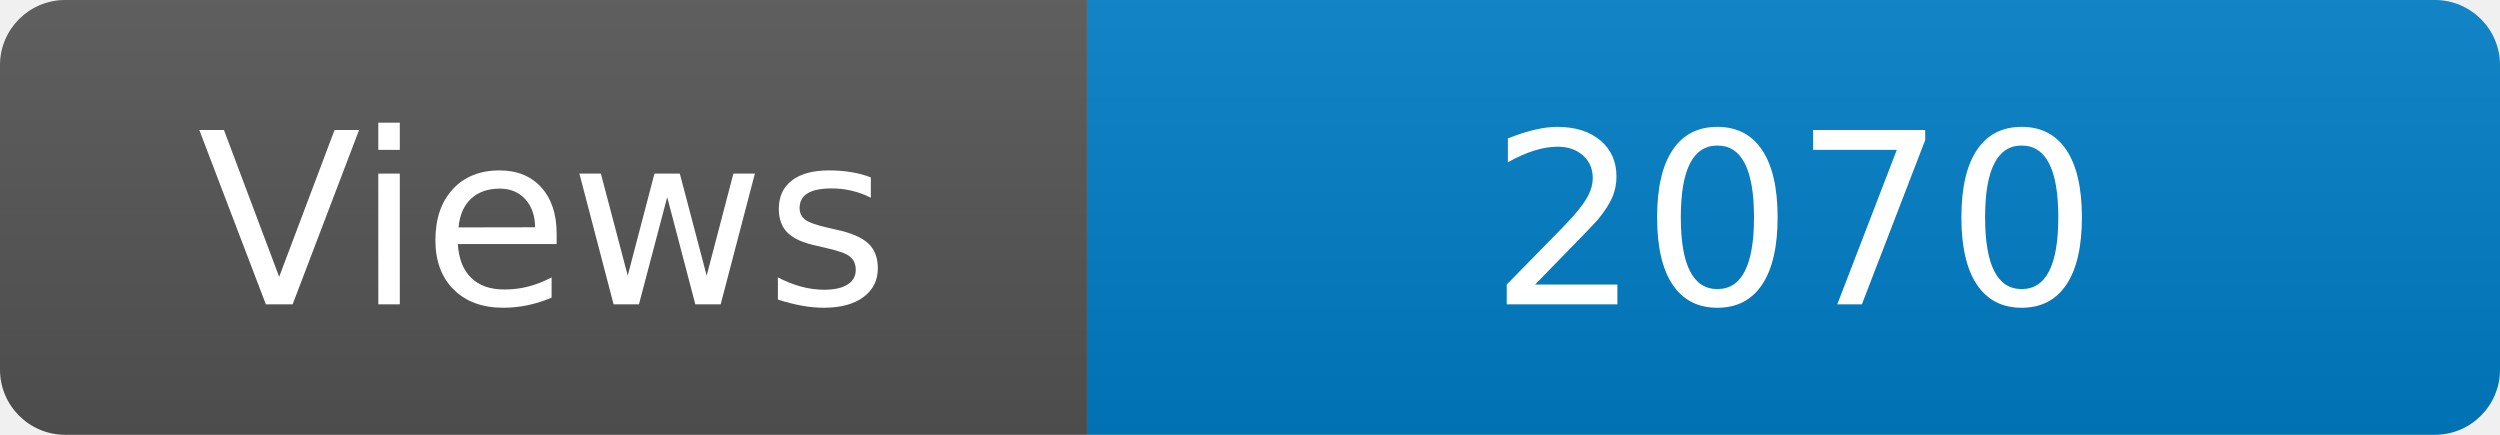
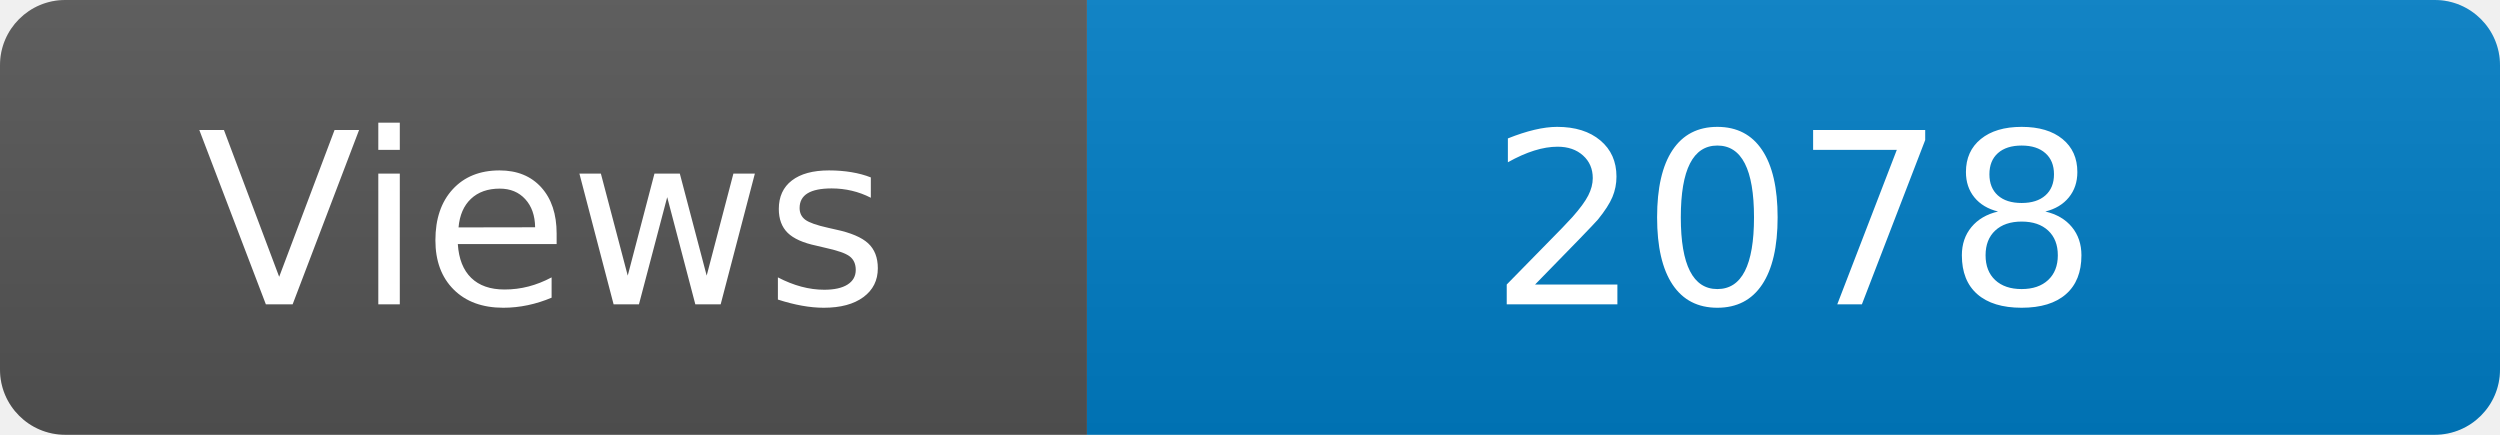
<svg xmlns="http://www.w3.org/2000/svg" width="115" height="20" role="img" aria-label="Maintained?: yes">
  <linearGradient id="s" x2="0" y2="100%">
    <stop offset="0" stop-color="#bbb" stop-opacity=".1" />
    <stop offset="1" stop-opacity=".1" />
  </linearGradient>
  <clipPath id="r">
    <rect width="115" height="20" rx="3" fill="#fff" />
  </clipPath>
  <g clip-path="url(#r)">
    <rect width="50" height="20" fill="#555" />
    <rect x="50" width="160" height="20" fill="#007ec6" />
    <rect width="115" height="20" fill="url(#s)" />
  </g>
  <g fill="#fff" text-anchor="middle" font-family="Verdana,Geneva,DejaVu Sans,sans-serif" font-size="110">
    <text x="250" y="140" transform="scale(.1)" fill="#fff">Views</text>
-     <text x="825" y="140" transform="scale(.1)" fill="#fff">2070</text>
+     <text x="825" y="140" transform="scale(.1)" fill="#fff">2078</text>
  </g>
</svg>
